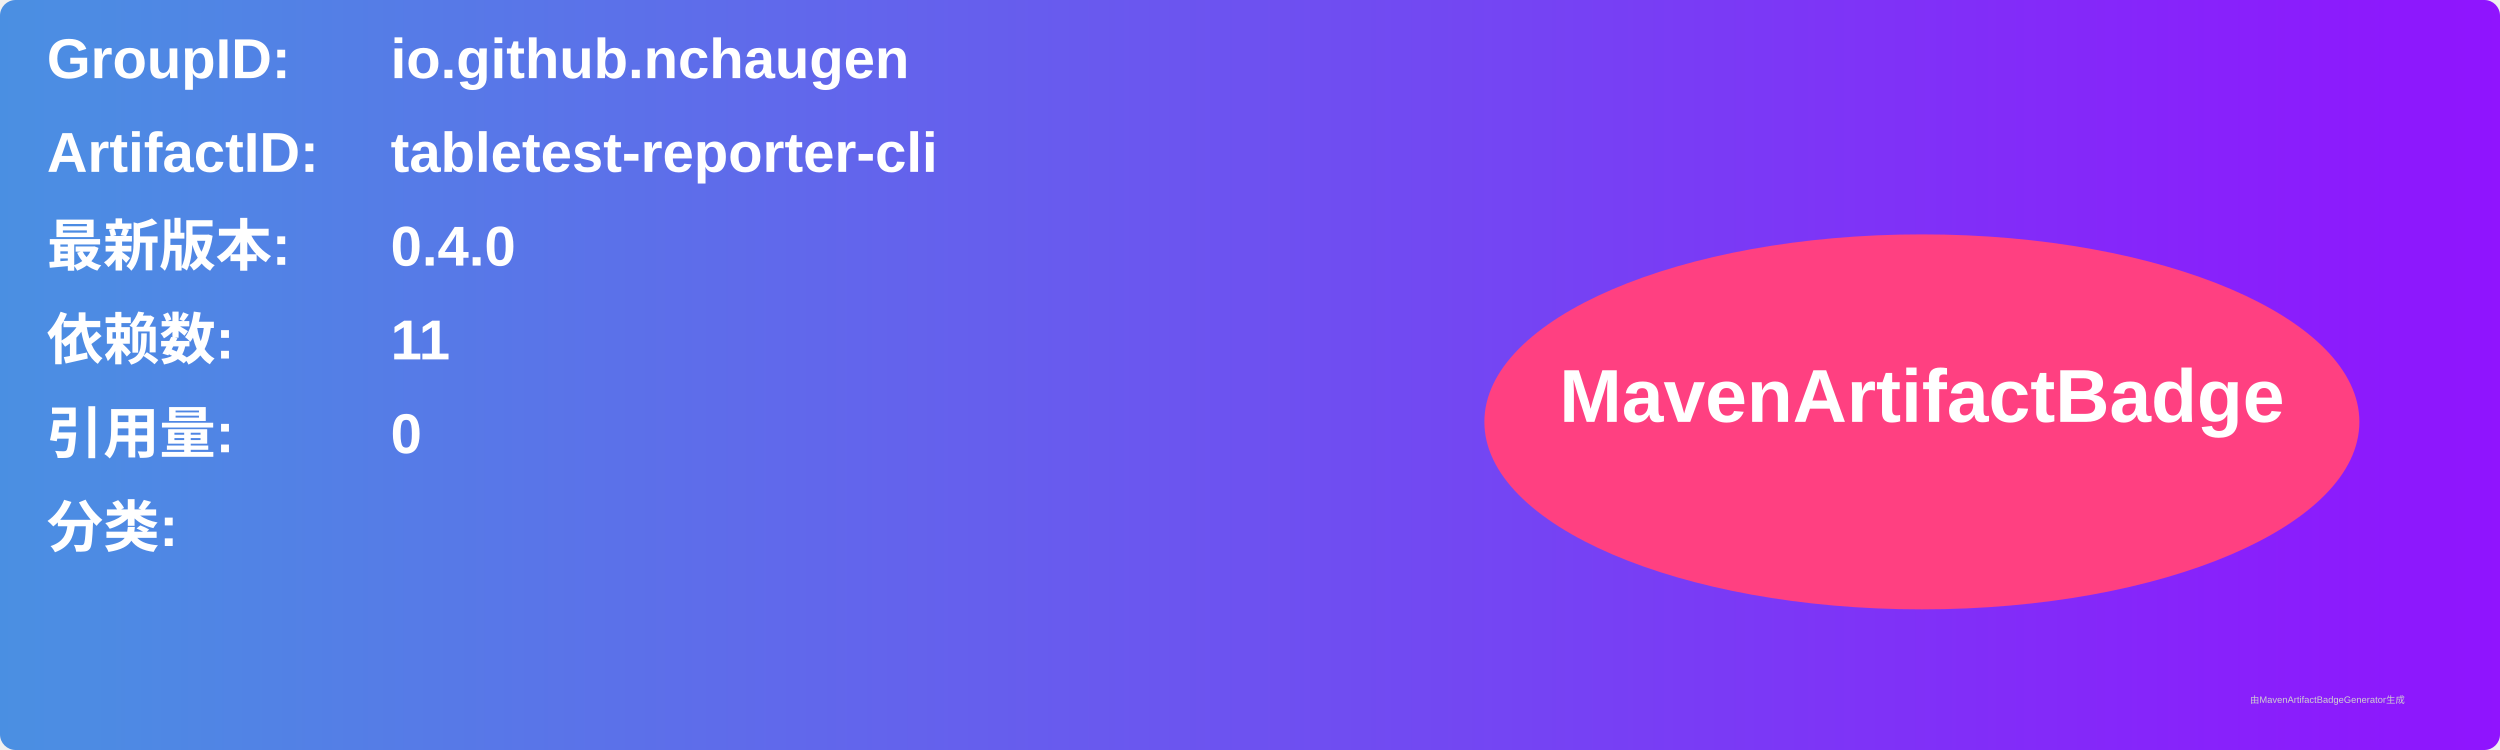
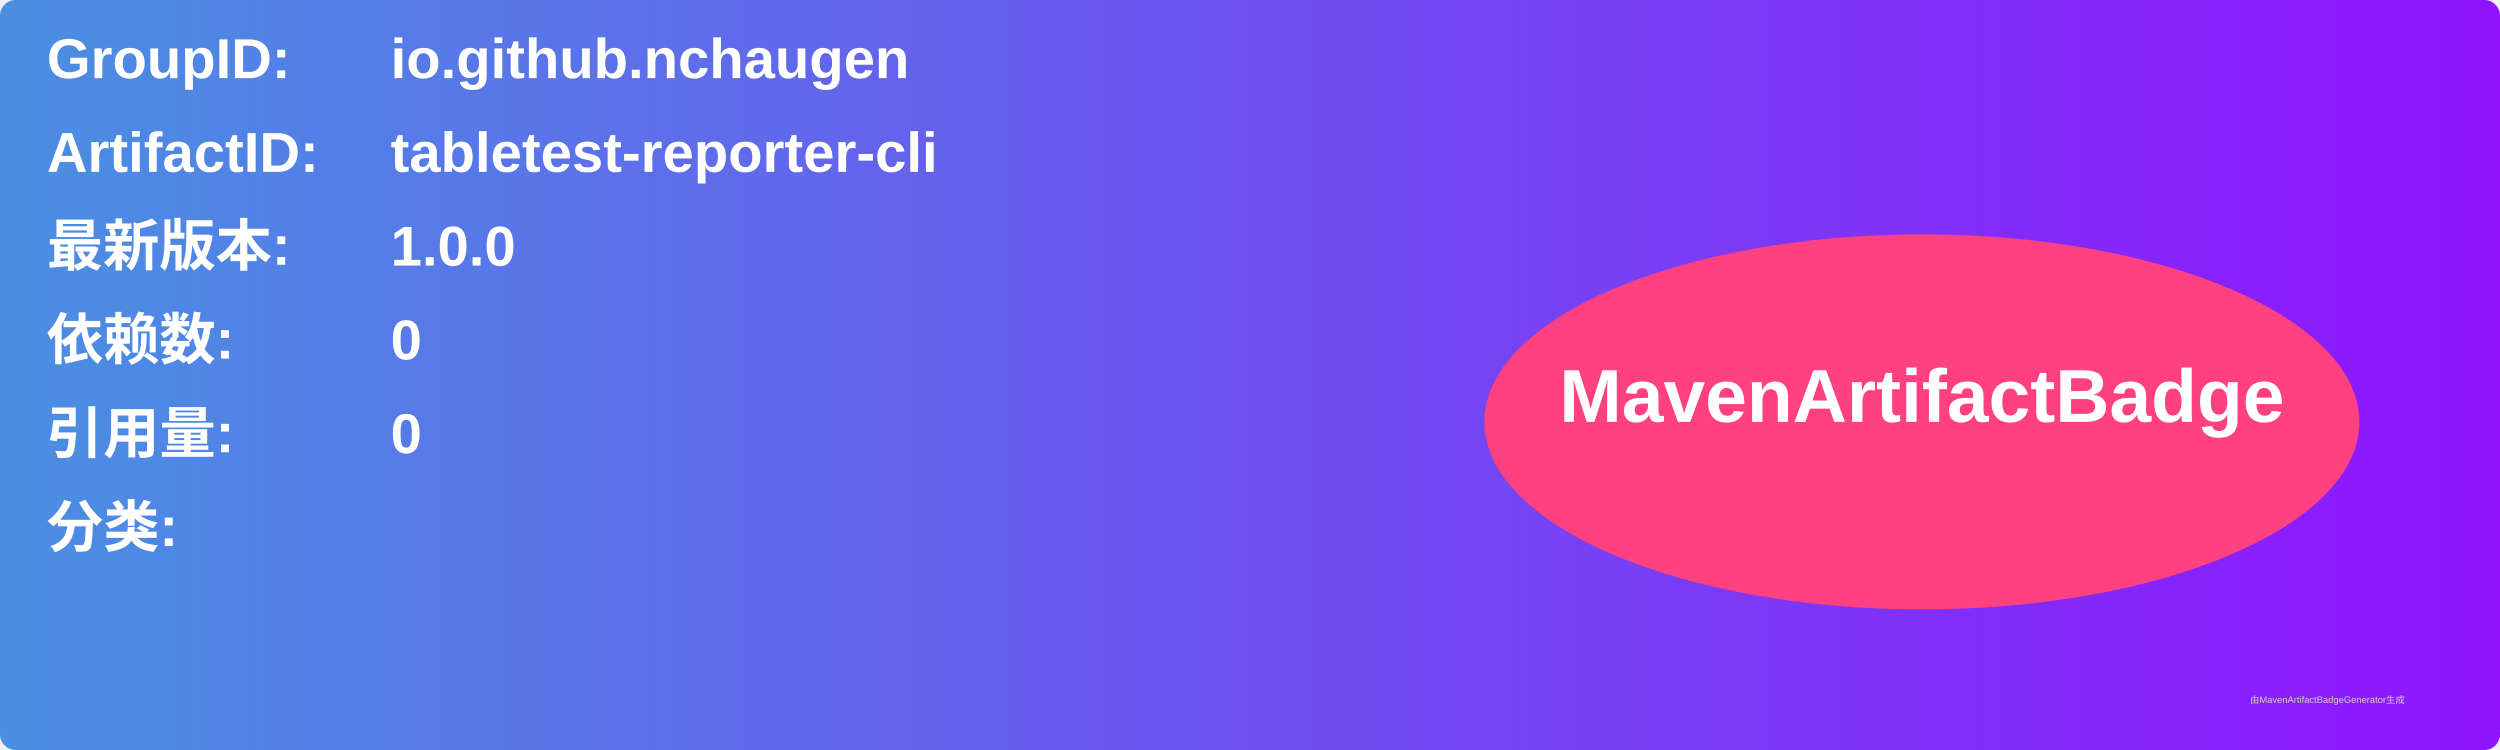
<svg xmlns="http://www.w3.org/2000/svg" width="800" height="240" viewBox="0 0 800 240">
  <linearGradient id="grad" x1="0%" y1="0%" x2="100%" y2="0%">
    <stop offset="0%" stop-color="#4a90e2" />
    <stop offset="100%" stop-color="#9013fe" />
  </linearGradient>
  <rect width="100%" height="100%" rx="5" ry="5" fill="url(#grad)" />
  <g transform="translate(15, 15)">
    <text x="0" y="10" font-family="Arial" font-size="18" fill="white" font-weight="bold" width="260">GroupID:</text>
    <text x="110" y="10" font-family="Arial" font-size="18" fill="white" font-weight="bold" width="460">io.github.nchaugen</text>
    <text x="0" y="40" font-family="Arial" font-size="18" fill="white" font-weight="bold" width="260">ArtifactID:</text>
    <text x="110" y="40" font-family="Arial" font-size="18" fill="white" font-weight="bold" width="460">tabletest-reporter-cli</text>
    <text x="0" y="70" font-family="Arial" font-size="18" fill="white" font-weight="bold">最新版本:</text>
    <text x="110" y="70" font-family="Arial" font-size="18" fill="white" font-weight="bold">
-       <tspan font-weight="bold">0.4.0</tspan>
+       <tspan font-weight="bold">1.0.0</tspan>
    </text>
    <text x="0" y="100" font-family="Arial" font-size="18" fill="white" font-weight="bold">依赖数: </text>
    <text x="110" y="100" font-family="Arial" font-size="18" fill="white">
-       <tspan font-weight="bold">11</tspan>
+       <tspan font-weight="bold">0</tspan>
    </text>
    <text x="0" y="130" font-family="Arial" font-size="18" fill="white" font-weight="bold">引用量: </text>
    <text x="110" y="130" font-family="Arial" font-size="18" fill="white">
      <tspan font-weight="bold">0</tspan>
    </text>
    <text x="0" y="160" font-family="Arial" font-size="18" fill="white" font-weight="bold">分类:</text>
    <text x="10" y="190" font-family="Arial" font-size="10" fill="white">
      <tspan font-weight="bold" />
    </text>
    <ellipse cx="600" cy="120" rx="140" ry="60" fill="#ff4081" />
    <text x="600" y="120" text-anchor="middle" font-family="Arial" font-size="24" fill="white" font-weight="bold">MavenArtifactBadge</text>
  </g>
  <text x="720" y="225" font-family="Arial" font-size="3" fill="#d0d0d0">由MavenArtifactBadgeGenerator生成</text>
</svg>
